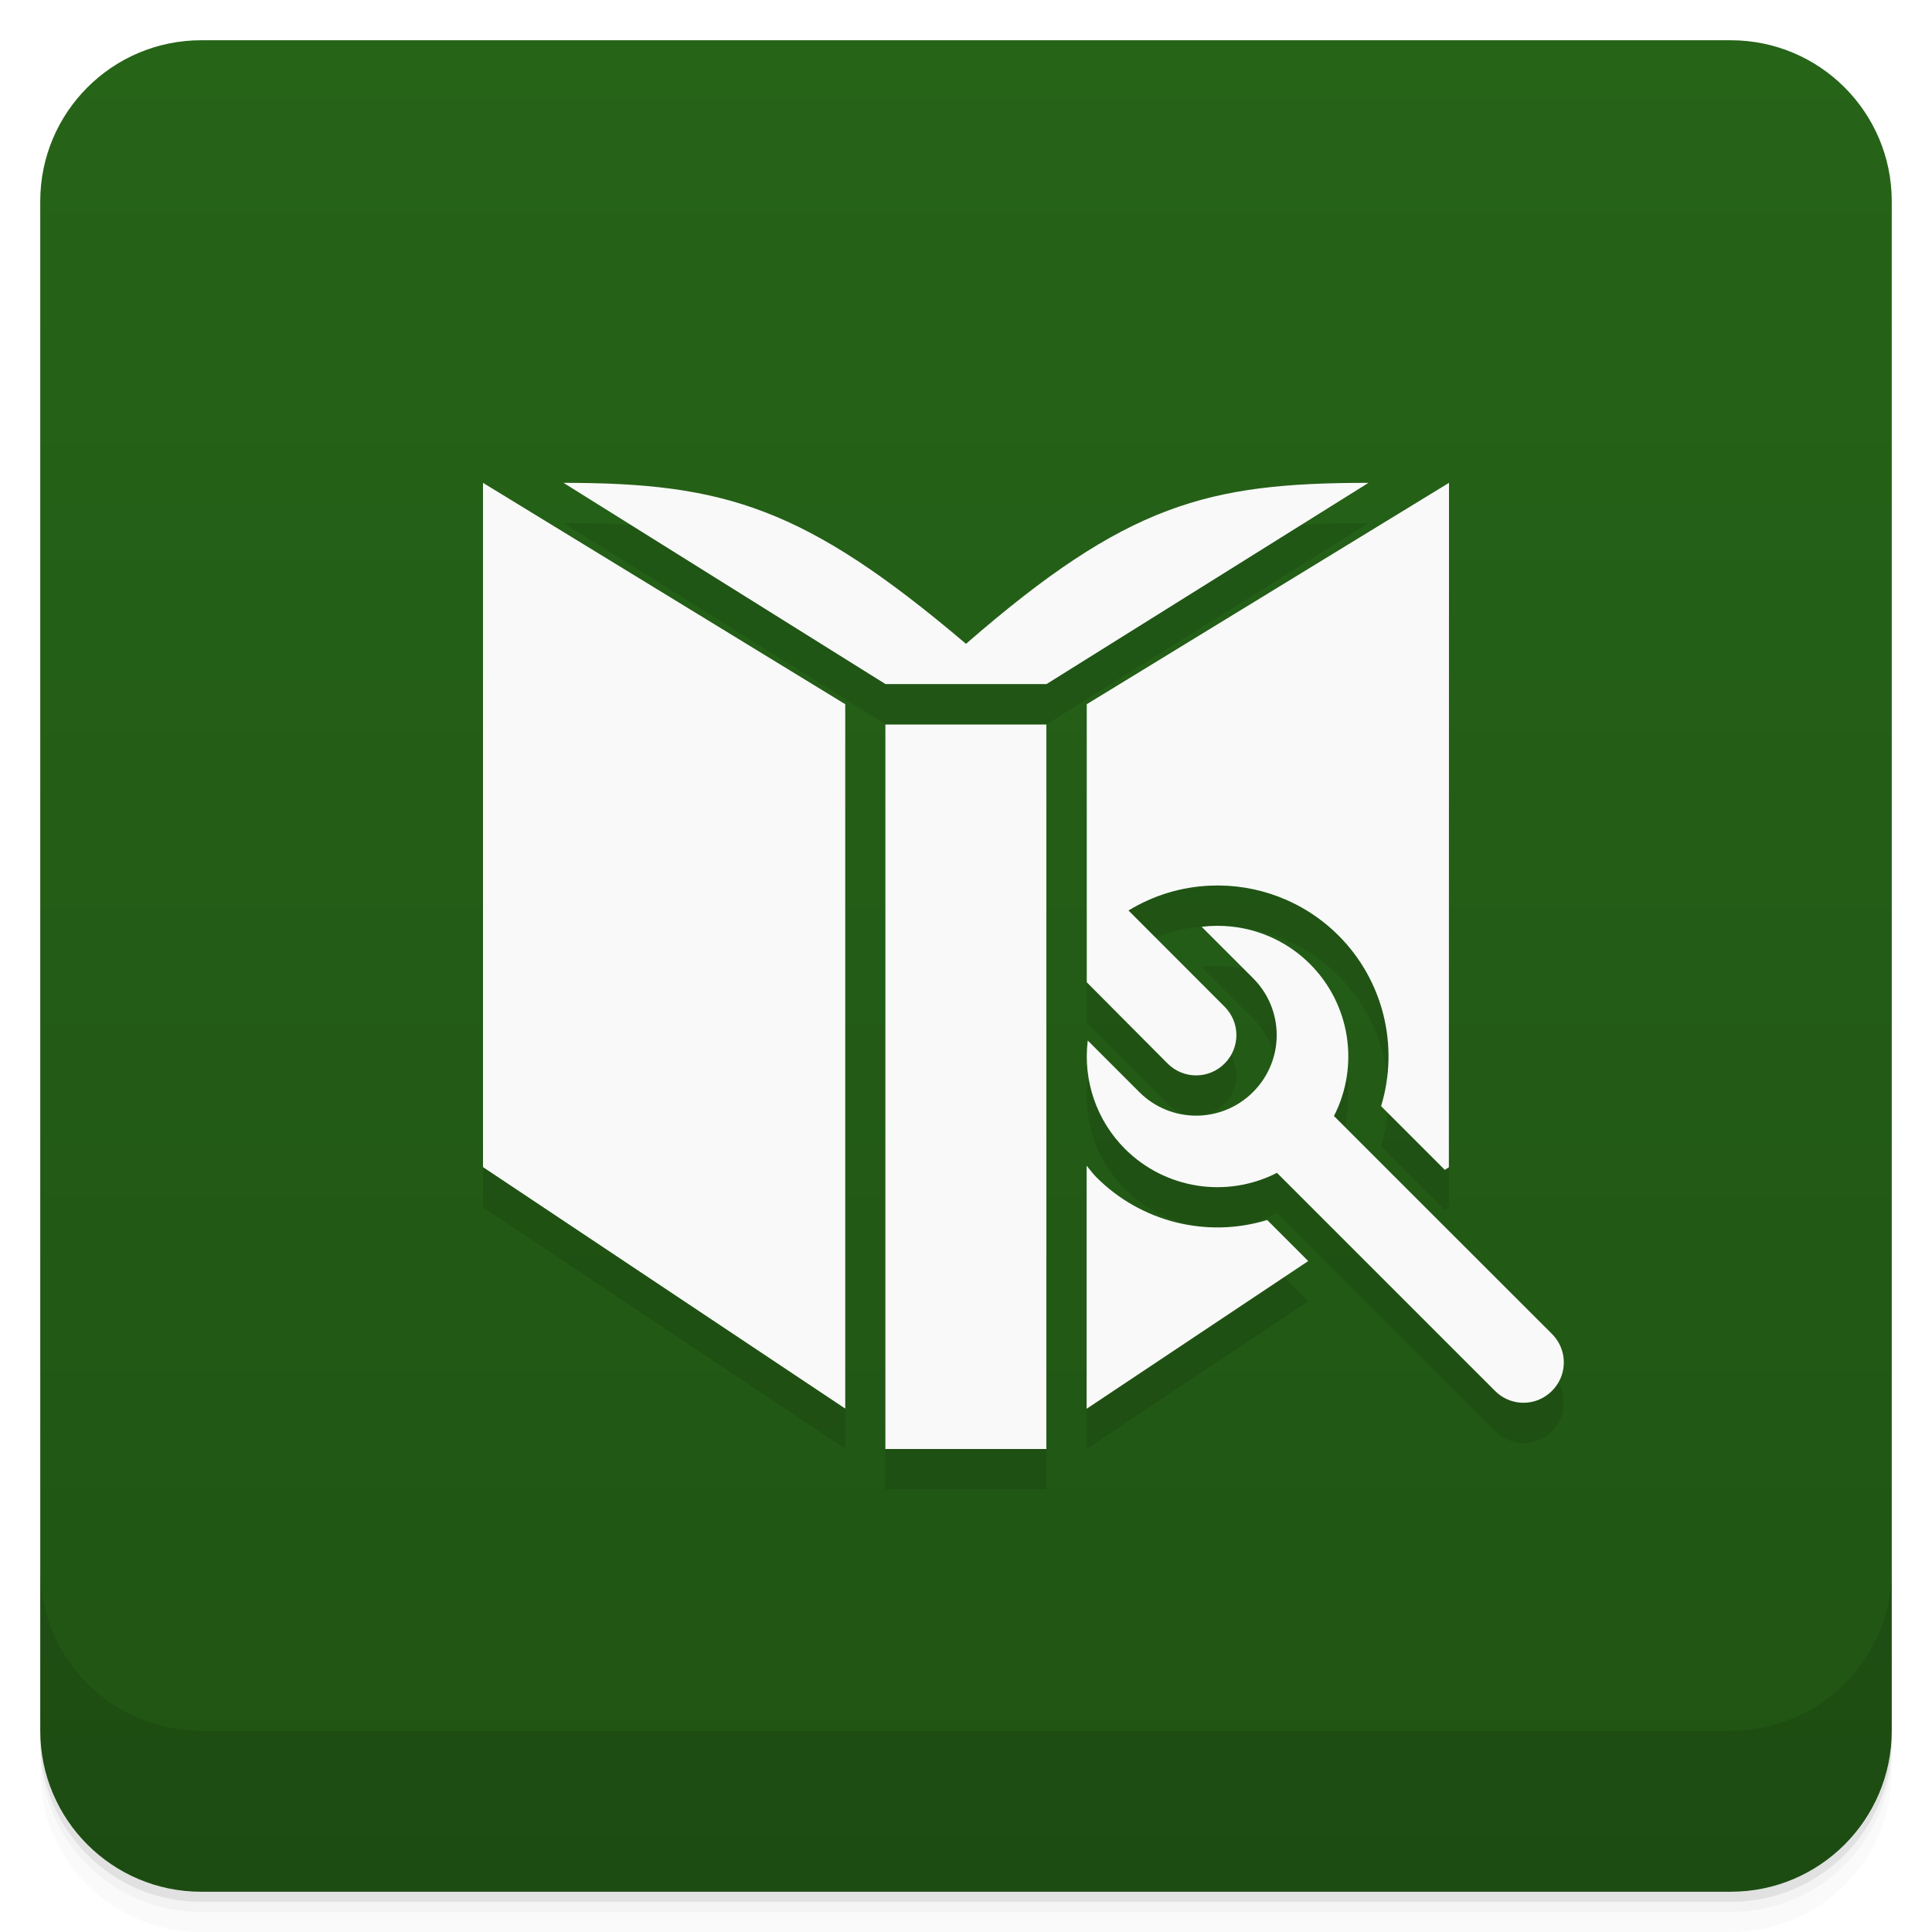
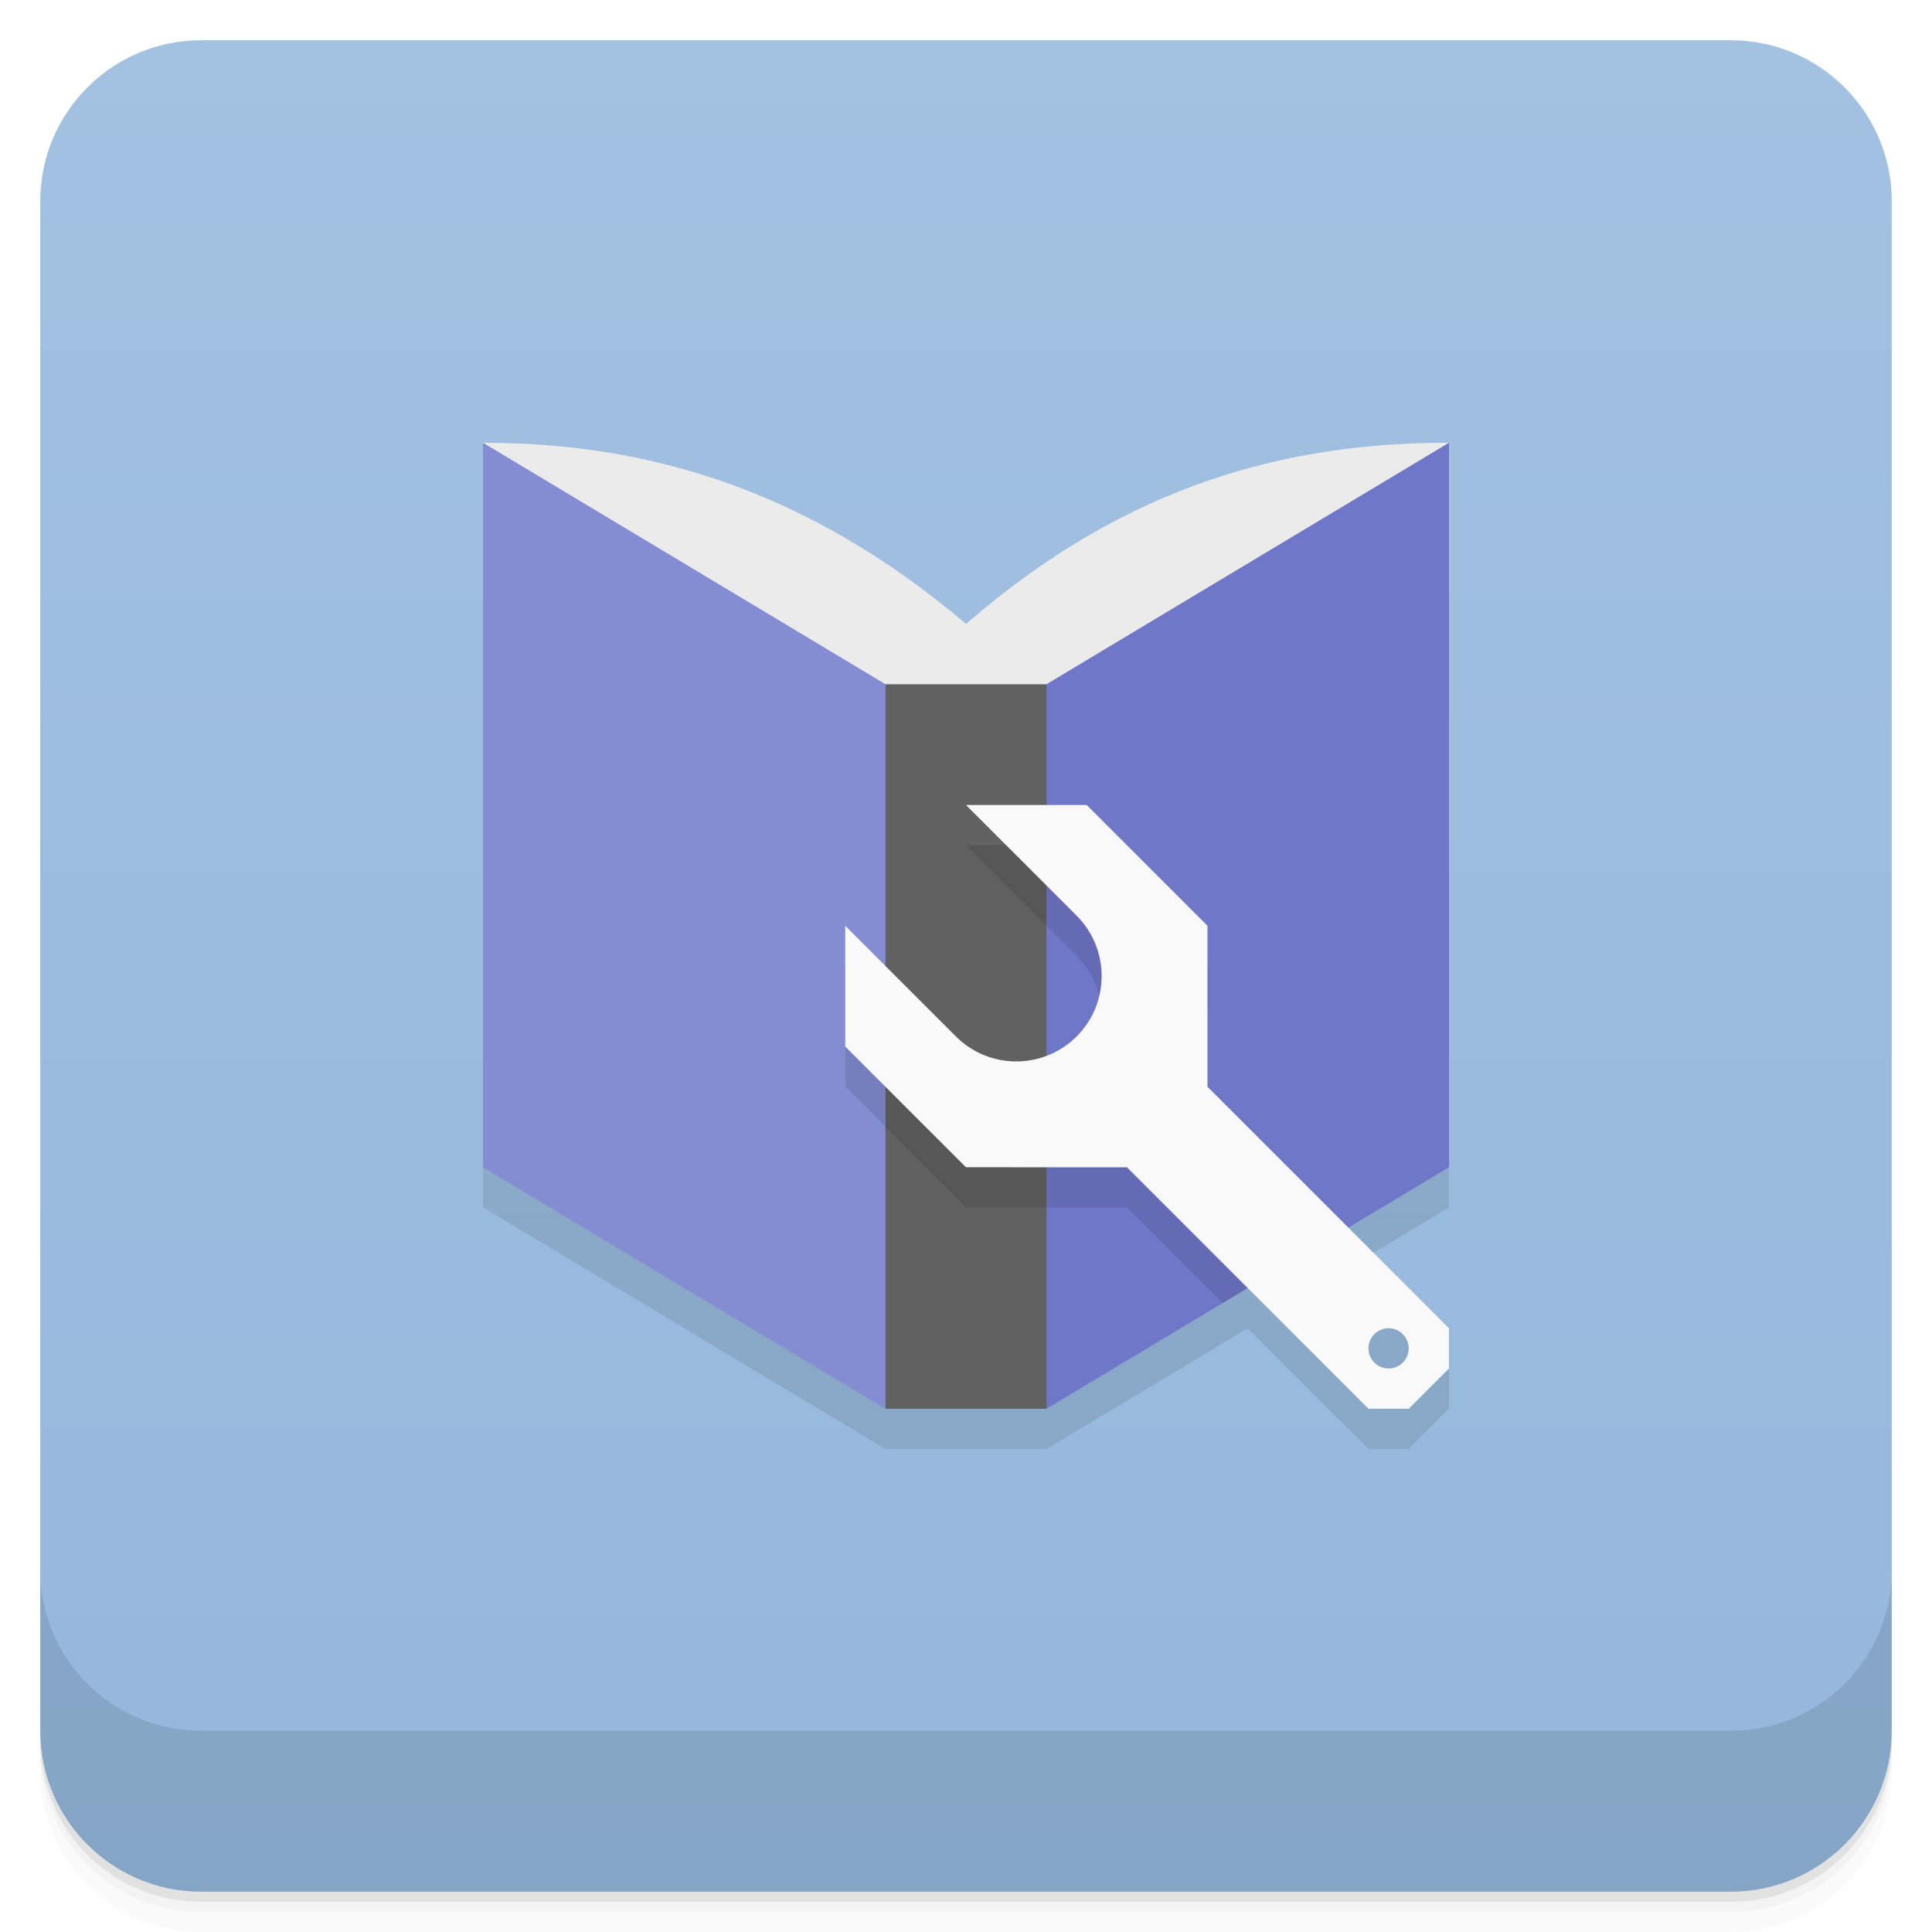
<svg xmlns="http://www.w3.org/2000/svg" version="1.1" viewBox="0 0 48 48">
  <defs>
    <linearGradient id="bg" x2="0" y1="1" y2="47" gradientUnits="userSpaceOnUse">
-       <stop style="stop-color:#266418" offset="0" />
-       <stop style="stop-color:#205414" offset="1" />
+       <stop style="stop-color:#a3c1e1" offset="0" />
+       <stop style="stop-color:#94b7dc" offset="1" />
    </linearGradient>
  </defs>
-   <path style="opacity:.02" d="m1 43v0.25c0 2.216 1.784 4 4 4h38c2.216 0 4-1.784 4-4v-0.25c0 2.216-1.784 4-4 4h-38c-2.216 0-4-1.784-4-4zm0 0.5v0.5c0 2.216 1.784 4 4 4h38c2.216 0 4-1.784 4-4v-0.5c0 2.216-1.784 4-4 4h-38c-2.216 0-4-1.784-4-4z" />
-   <path style="opacity:.05" d="m1 43.25v0.25c0 2.216 1.784 4 4 4h38c2.216 0 4-1.784 4-4v-0.25c0 2.216-1.784 4-4 4h-38c-2.216 0-4-1.784-4-4z" />
-   <path style="opacity:.1" d="m1 43v0.25c0 2.216 1.784 4 4 4h38c2.216 0 4-1.784 4-4v-0.25c0 2.216-1.784 4-4 4h-38c-2.216 0-4-1.784-4-4z" />
-   <rect style="fill:url(#bg)" rx="4" height="46" width="46" y="1" x="1" />
-   <path style="opacity:.1" d="m1 39v4c0 2.216 1.784 4 4 4h38c2.216 0 4-1.784 4-4v-4c0 2.216-1.784 4-4 4h-38c-2.216 0-4-1.784-4-4z" />
-   <path style="opacity:.1" d="m12 12.996v17l9 6v-17.5zm2 0 8 5h4l8-5c-4 0-6 0.52-10 4-4-3.395-6-4-10-4zm22 0-9 5.5v6.908l2.01 2.02c0.392 0.392 1.022 0.392 1.414 0s0.392-1.022 0-1.414l-2.387-2.389c0.628-0.383 1.322-0.586 2.02-0.617 1.162-0.053 2.331 0.372 3.197 1.238 1.11 1.109 1.515 2.739 1.059 4.24l1.584 1.584 0.1-0.066m-14-11v18h4v-18zm8.598 5.02c-0.244-0.026-0.492-0.025-0.74 0.006l1.277 1.277c0.783 0.783 0.783 2.045 0 2.828s-2.045 0.783-2.828 0l-1.279-1.279c-0.122 0.992 0.219 1.987 0.926 2.693 0.996 0.995 2.522 1.235 3.775 0.594l1.625 1.625 3.793 3.793c0.294 0.294 0.721 0.368 1.082 0.221 0.12-0.049 0.234-0.123 0.332-0.221s0.172-0.212 0.221-0.332c0.147-0.362 0.073-0.79-0.221-1.084l-3.51-3.508-1.906-1.906c0.642-1.255 0.401-2.781-0.596-3.777-0.53-0.53-1.22-0.852-1.951-0.93m-3.598 5.941v6.04l5.506-3.67-1.02-1.02c-1.5 0.457-3.131 0.05-4.24-1.059-0.091-0.091-0.165-0.193-0.246-0.291" />
-   <path style="fill:#f9f9f9" d="m12 11.996v17l9 6v-17.5zm2 0 8 5h4l8-5c-4 0-6 0.52-10 4-4-3.395-6-4-10-4zm22 0-9 5.5v6.908l2.01 2.02c0.392 0.392 1.022 0.392 1.414 0s0.392-1.022 0-1.414l-2.387-2.389c0.628-0.383 1.322-0.586 2.02-0.617 1.162-0.053 2.331 0.372 3.197 1.238 1.11 1.109 1.515 2.739 1.059 4.24l1.584 1.584 0.1-0.066m-14-11v18h4v-18zm8.598 5.02c-0.244-0.026-0.492-0.025-0.74 0.006l1.277 1.277c0.783 0.783 0.783 2.045 0 2.828s-2.045 0.783-2.828 0l-1.279-1.279c-0.122 0.992 0.219 1.987 0.926 2.693 0.996 0.995 2.522 1.235 3.775 0.594l1.625 1.625 3.793 3.793c0.294 0.294 0.721 0.368 1.082 0.221 0.12-0.049 0.234-0.123 0.332-0.221s0.172-0.212 0.221-0.332c0.147-0.362 0.073-0.79-0.221-1.084l-3.51-3.508-1.906-1.906c0.642-1.255 0.401-2.781-0.596-3.777-0.53-0.53-1.22-0.852-1.951-0.93zm-3.598 5.941v6.04l5.506-3.67-1.02-1.02c-1.5 0.457-3.131 0.05-4.24-1.059-0.091-0.091-0.165-0.193-0.246-0.291z" />
+   <path d="m1 43v0.25c0 2.216 1.784 4 4 4h38c2.216 0 4-1.784 4-4v-0.25c0 2.216-1.784 4-4 4h-38c-2.216 0-4-1.784-4-4zm0 0.5v0.5c0 2.216 1.784 4 4 4h38c2.216 0 4-1.784 4-4v-0.5c0 2.216-1.784 4-4 4h-38c-2.216 0-4-1.784-4-4z" style="opacity:.02" />
+   <path d="m1 43.25v0.25c0 2.216 1.784 4 4 4h38c2.216 0 4-1.784 4-4v-0.25c0 2.216-1.784 4-4 4h-38c-2.216 0-4-1.784-4-4z" style="opacity:.05" />
+   <path d="m1 43v0.25c0 2.216 1.784 4 4 4h38c2.216 0 4-1.784 4-4v-0.25c0 2.216-1.784 4-4 4h-38c-2.216 0-4-1.784-4-4z" style="opacity:.1" />
+   <rect x="1" y="1" width="46" height="46" rx="4" style="fill:url(#bg)" />
+   <path d="m1 39v4c0 2.216 1.784 4 4 4h38c2.216 0 4-1.784 4-4v-4c0 2.216-1.784 4-4 4h-38c-2.216 0-4-1.784-4-4z" style="opacity:.1" />
+   <path d="m12 18v12l10 6h4l4.998-3 3 3h1l1-1v-1l-2.5-2.5 2.502-1.5v-12z" style="opacity:.1" />
+   <path d="M 36,11 C 32,11 28.002,12.022 24.001,15.501 20.001,12.107 16,11 12,11 l 10,8 H 26" style="fill:#ebebeb" />
+   <path d="m12 11v18l10 6 1-9-1-9z" style="fill:#848cd2" />
+   <path d="m36 29v-18l-10 6-1 9 1 9" style="fill:#6f77c8" />
+   <path d="m26 35v-18h-4v18" style="fill:#616161" />
+   <path d="m24 21 2.742 2.742v0.004a2.122 2.122 0 0 1 0.008 0.004 2.122 2.122 0 0 1 0 3 2.122 2.122 0 0 1-3 0 2.122 2.122 0 0 1-0.004-0.008h-0.004l-2.742-2.742v3l3 3h4l2.375 2.375 2.5-1.5-2.875-2.875v-4l-3-3h-3z" style="opacity:.1" />
+   <path d="m26.999 20-3-1e-6 2.743 2.743-1e-6 0.003a2.122 2.122 0 0 1 0.007 0.004 2.122 2.122 0 0 1 0 3 2.122 2.122 0 0 1-3 0 2.122 2.122 0 0 1-0.004-0.007h-0.003l-2.743-2.743v3l3 3 4.001 0.001 5.999 5.999 1 1e-6 1-1-1e-6 -1-5.999-5.999-0.001-4.001zm7.854 13.146c0.09 0.09 0.146 0.215 0.146 0.354 0 0.276-0.224 0.5-0.5 0.5-0.276 0-0.5-0.224-0.5-0.5-1e-6 -0.276 0.224-0.5 0.5-0.5 0.138 0 0.263 0.056 0.354 0.146z" style="fill:#f9f9f9" />
</svg>
